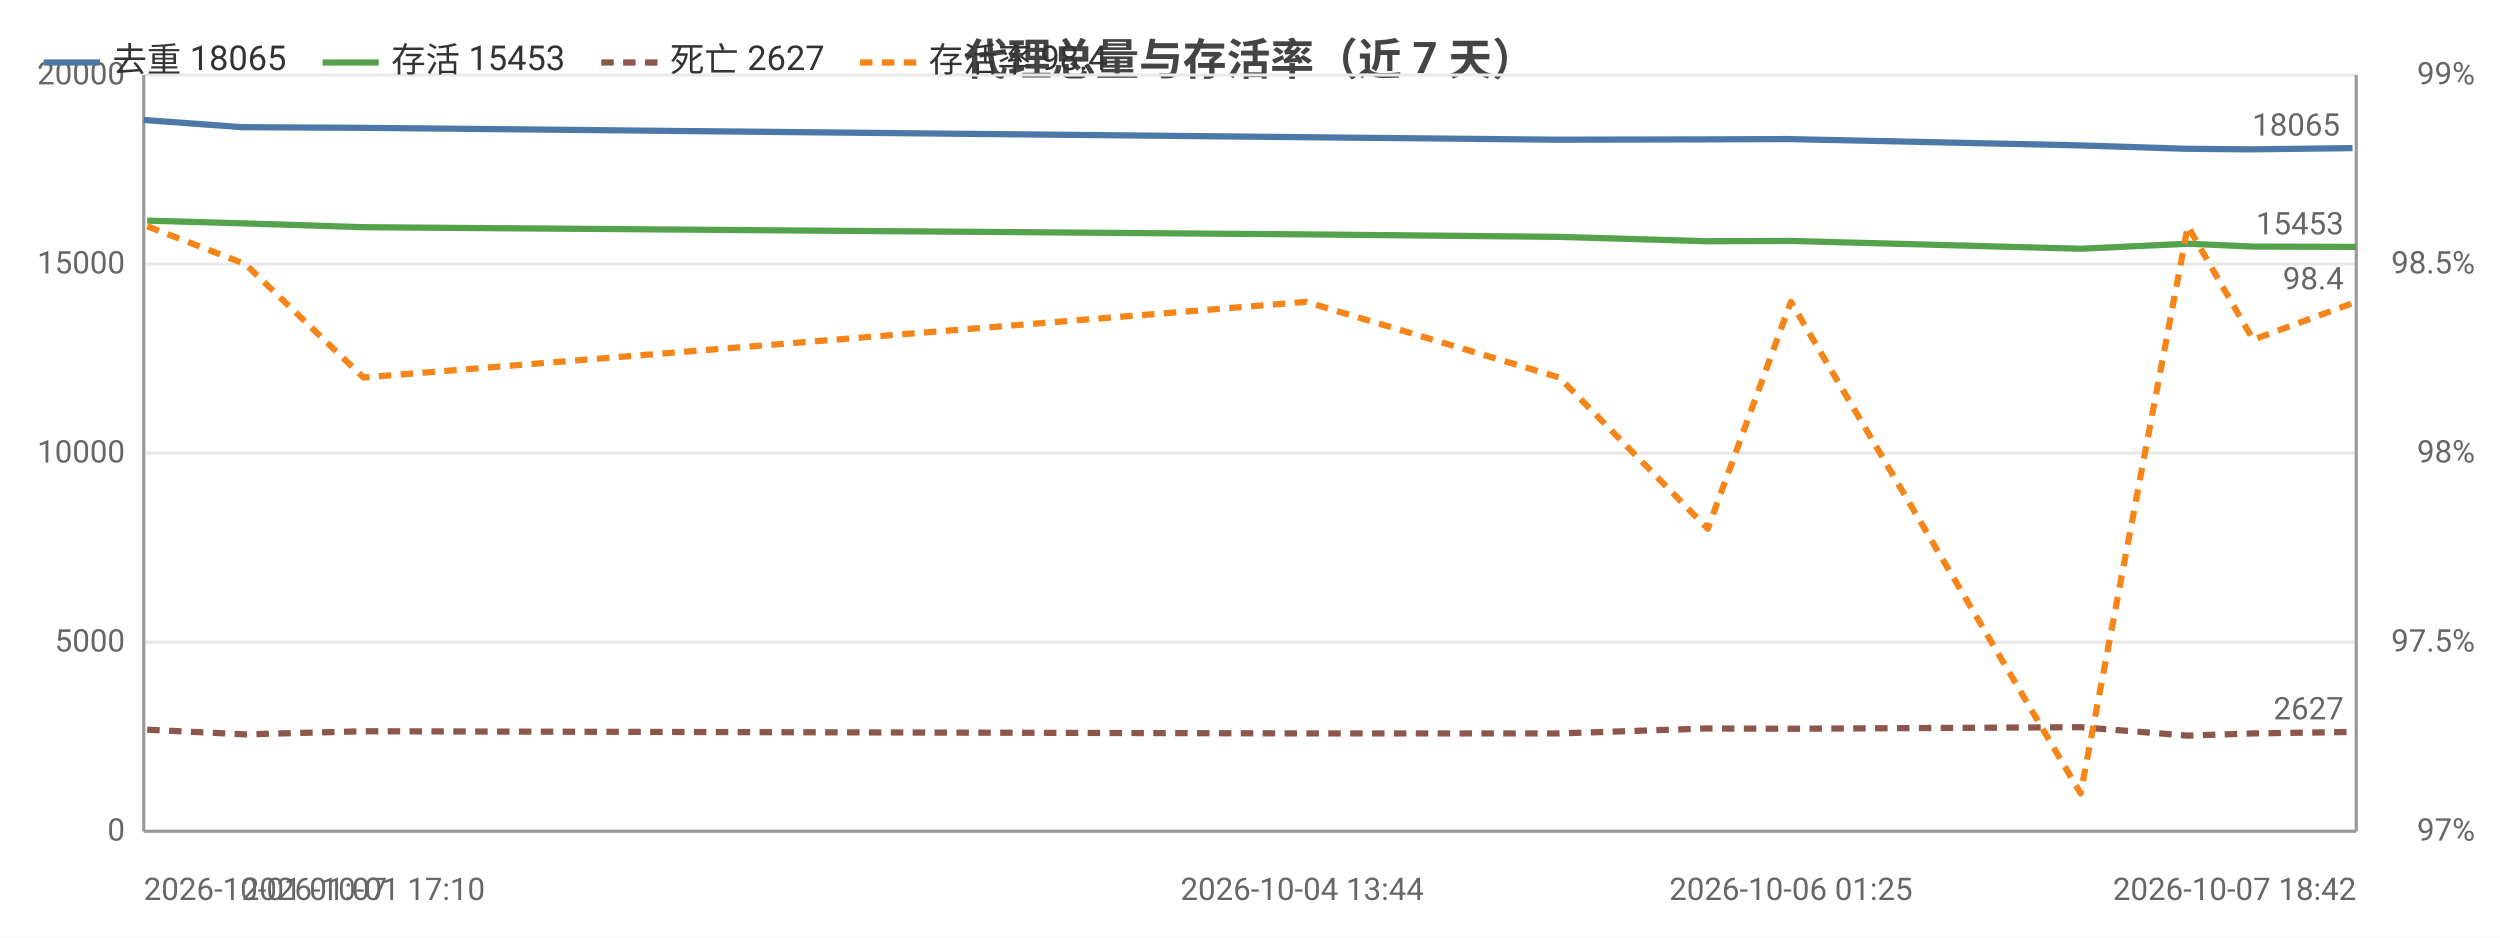
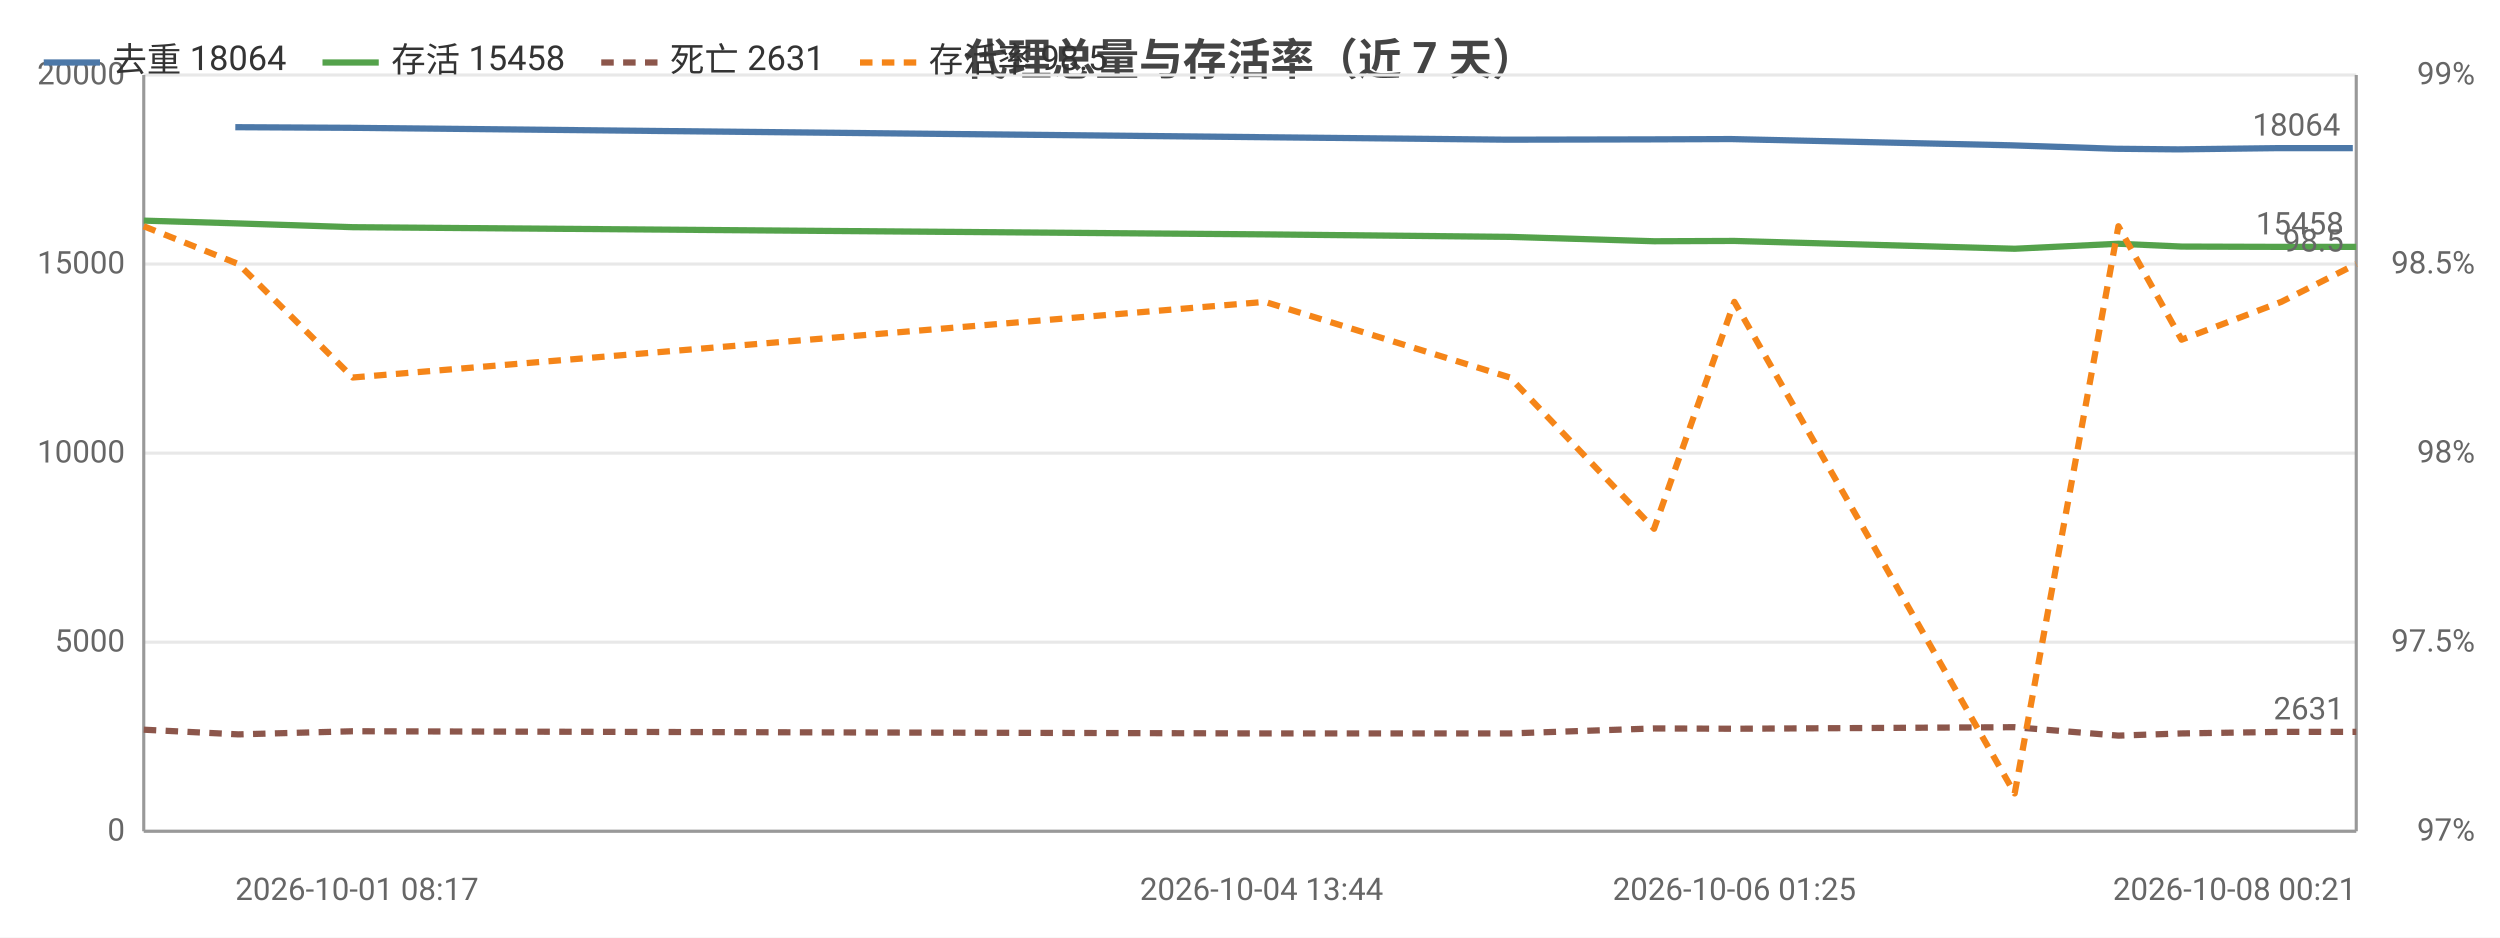
<svg xmlns="http://www.w3.org/2000/svg" width="800" height="300" viewBox="0 0 800 300">
  <rect width="800" height="300" fill="#ffffff" />
  <style>text{font-family:system-ui,-apple-system,'Segoe UI',Roboto,'PingFang SC','Microsoft YaHei','Noto Sans CJK SC',sans-serif}.g{stroke:#e8e8e8;stroke-width:1}.a{stroke:#999;stroke-width:1}.t{font-size:10px;fill:#666}.m{font-size:10px;text-anchor:middle;fill:#666}.e{font-size:10px;text-anchor:end;fill:#666}.l{font-size:11px;fill:#333}.tt{font-size:14px;font-weight:600;text-anchor:middle;fill:#444}.em{font-size:13px;text-anchor:middle;fill:#999}</style>
  <text class="tt" x="400.0" y="24">代理总量与存活率（近 7 天）</text>
  <line class="g" x1="46" y1="266" x2="754" y2="266" />
  <text class="e" x="40" y="269">0</text>
  <line class="g" x1="46" y1="205.5" x2="754" y2="205.5" />
  <text class="e" x="40" y="208.5">5000</text>
  <line class="g" x1="46" y1="145" x2="754" y2="145" />
  <text class="e" x="40" y="148">10000</text>
  <line class="g" x1="46" y1="84.5" x2="754" y2="84.5" />
  <text class="e" x="40" y="87.5">15000</text>
  <line class="g" x1="46" y1="24" x2="754" y2="24" />
  <text class="e" x="40" y="27">20000</text>
  <text class="e" x="792" y="269">97%</text>
  <text class="e" x="792" y="208.5">97.5%</text>
  <text class="e" x="792" y="148">98%</text>
  <text class="e" x="792" y="87.5">98.5%</text>
  <text class="e" x="792" y="27">99%</text>
  <line class="a" x1="754" y1="24" x2="754" y2="266" />
  <line class="a" x1="46" y1="24" x2="46" y2="266" />
  <line class="a" x1="46" y1="266" x2="754" y2="266" />
-   <polyline fill="none" stroke="#4c78a8" stroke-width="2" stroke-linejoin="round" points="46,38.4 77.4,40.7 115.3,40.9 416.7,43.9 498.0,44.7 545.6,44.6 572.0,44.5 664.6,46.5 699.1,47.6 719.9,47.8 752.8,47.4" />
-   <circle cx="46" cy="38.4" r="4" fill="transparent" />
-   <circle cx="77.4" cy="40.7" r="4" fill="transparent" />
-   <circle cx="115.3" cy="40.9" r="4" fill="transparent" />
-   <circle cx="416.7" cy="43.9" r="4" fill="transparent" />
-   <circle cx="498.0" cy="44.7" r="4" fill="transparent" />
-   <circle cx="545.6" cy="44.6" r="4" fill="transparent" />
-   <circle cx="572.0" cy="44.5" r="4" fill="transparent" />
-   <circle cx="664.6" cy="46.5" r="4" fill="transparent" />
-   <circle cx="699.1" cy="47.6" r="4" fill="transparent" />
-   <circle cx="719.9" cy="47.8" r="4" fill="transparent" />
-   <circle cx="752.8" cy="47.4" r="4" fill="transparent" />
-   <text class="t" x="748.8" y="43.4" text-anchor="end" fill="#4c78a8">18065</text>
-   <polyline fill="none" stroke="#54a24b" stroke-width="2" stroke-linejoin="round" points="47.1,70.6 78.5,71.5 116.3,72.7 418.0,75.0 499.0,75.8 546.5,77.2 573.1,77.1 665.8,79.6 700.1,78.0 721.0,78.9 754,79.0" />
-   <circle cx="47.1" cy="70.6" r="4" fill="transparent" />
-   <circle cx="78.5" cy="71.5" r="4" fill="transparent" />
-   <circle cx="116.3" cy="72.7" r="4" fill="transparent" />
-   <circle cx="418.0" cy="75.0" r="4" fill="transparent" />
-   <circle cx="499.0" cy="75.8" r="4" fill="transparent" />
-   <circle cx="546.5" cy="77.2" r="4" fill="transparent" />
-   <circle cx="573.1" cy="77.1" r="4" fill="transparent" />
-   <circle cx="665.8" cy="79.6" r="4" fill="transparent" />
-   <circle cx="700.1" cy="78.0" r="4" fill="transparent" />
-   <circle cx="721.0" cy="78.9" r="4" fill="transparent" />
+   <polyline fill="none" stroke="#4c78a8" stroke-width="2" stroke-linejoin="round" points="75.3,40.7 112.0,40.9 403.7,43.9 482.3,44.7 528.3,44.6 553.9,44.5 643.5,46.5 676.9,47.6 697.0,47.8 728.9,47.4 752.9,47.4" />
+   <circle cx="75.3" cy="40.7" r="4" fill="transparent" />
+   <circle cx="112.0" cy="40.9" r="4" fill="transparent" />
+   <circle cx="403.7" cy="43.9" r="4" fill="transparent" />
+   <circle cx="482.3" cy="44.7" r="4" fill="transparent" />
+   <circle cx="528.3" cy="44.6" r="4" fill="transparent" />
+   <circle cx="553.9" cy="44.5" r="4" fill="transparent" />
+   <circle cx="643.5" cy="46.5" r="4" fill="transparent" />
+   <circle cx="676.9" cy="47.6" r="4" fill="transparent" />
+   <circle cx="697.0" cy="47.8" r="4" fill="transparent" />
+   <circle cx="728.9" cy="47.4" r="4" fill="transparent" />
+   <circle cx="752.9" cy="47.4" r="4" fill="transparent" />
+   <text class="t" x="748.9" y="43.4" text-anchor="end" fill="#4c78a8">18064</text>
+   <polyline fill="none" stroke="#54a24b" stroke-width="2" stroke-linejoin="round" points="46,70.6 76.3,71.5 112.9,72.7 404.8,75.0 483.2,75.8 529.3,77.2 555.0,77.1 644.7,79.6 677.9,78.0 698.1,78.9 730.0,79.0 754,79.0" />
+   <circle cx="46" cy="70.6" r="4" fill="transparent" />
+   <circle cx="76.3" cy="71.5" r="4" fill="transparent" />
+   <circle cx="112.9" cy="72.7" r="4" fill="transparent" />
+   <circle cx="404.8" cy="75.0" r="4" fill="transparent" />
+   <circle cx="483.2" cy="75.8" r="4" fill="transparent" />
+   <circle cx="529.3" cy="77.2" r="4" fill="transparent" />
+   <circle cx="555.0" cy="77.1" r="4" fill="transparent" />
+   <circle cx="644.7" cy="79.6" r="4" fill="transparent" />
+   <circle cx="677.9" cy="78.0" r="4" fill="transparent" />
+   <circle cx="698.1" cy="78.9" r="4" fill="transparent" />
+   <circle cx="730.0" cy="79.0" r="4" fill="transparent" />
  <circle cx="754" cy="79.0" r="4" fill="transparent" />
-   <text class="t" x="750" y="75.0" text-anchor="end" fill="#54a24b">15453</text>
-   <polyline fill="none" stroke="#8c564b" stroke-width="2" stroke-dasharray="4,3" stroke-linejoin="round" points="47.1,233.5 78.5,235.0 116.3,234.0 418.0,234.7 499.0,234.7 546.5,233.1 573.1,233.2 665.8,232.7 700.1,235.4 721.0,234.7 754,234.2" />
-   <circle cx="47.1" cy="233.5" r="4" fill="transparent" />
-   <circle cx="78.5" cy="235.0" r="4" fill="transparent" />
-   <circle cx="116.3" cy="234.0" r="4" fill="transparent" />
-   <circle cx="418.0" cy="234.7" r="4" fill="transparent" />
-   <circle cx="499.0" cy="234.7" r="4" fill="transparent" />
-   <circle cx="546.5" cy="233.1" r="4" fill="transparent" />
-   <circle cx="573.1" cy="233.2" r="4" fill="transparent" />
-   <circle cx="665.8" cy="232.7" r="4" fill="transparent" />
-   <circle cx="700.1" cy="235.4" r="4" fill="transparent" />
-   <circle cx="721.0" cy="234.7" r="4" fill="transparent" />
+   <text class="t" x="750" y="75.0" text-anchor="end" fill="#54a24b">15458</text>
+   <polyline fill="none" stroke="#8c564b" stroke-width="2" stroke-dasharray="4,3" stroke-linejoin="round" points="46,233.5 76.3,235.0 112.9,234.0 404.8,234.7 483.2,234.7 529.3,233.1 555.0,233.2 644.7,232.7 677.9,235.4 698.1,234.7 730.0,234.2 754,234.2" />
+   <circle cx="46" cy="233.5" r="4" fill="transparent" />
+   <circle cx="76.3" cy="235.0" r="4" fill="transparent" />
+   <circle cx="112.9" cy="234.0" r="4" fill="transparent" />
+   <circle cx="404.8" cy="234.7" r="4" fill="transparent" />
+   <circle cx="483.2" cy="234.7" r="4" fill="transparent" />
+   <circle cx="529.3" cy="233.1" r="4" fill="transparent" />
+   <circle cx="555.0" cy="233.2" r="4" fill="transparent" />
+   <circle cx="644.7" cy="232.7" r="4" fill="transparent" />
+   <circle cx="677.9" cy="235.4" r="4" fill="transparent" />
+   <circle cx="698.1" cy="234.7" r="4" fill="transparent" />
+   <circle cx="730.0" cy="234.2" r="4" fill="transparent" />
  <circle cx="754" cy="234.2" r="4" fill="transparent" />
-   <text class="t" x="750" y="230.2" text-anchor="end" fill="#8c564b">2627</text>
-   <polyline fill="none" stroke="#f58518" stroke-width="2" stroke-dasharray="4,3" stroke-linejoin="round" points="47.1,72.4 78.5,84.5 116.3,120.8 418.0,96.6 499.0,120.8 546.5,169.2 573.1,96.6 665.8,253.9 700.1,72.4 721.0,108.7 754,96.6" />
-   <circle cx="47.1" cy="72.4" r="4" fill="transparent" />
-   <circle cx="78.5" cy="84.5" r="4" fill="transparent" />
-   <circle cx="116.3" cy="120.8" r="4" fill="transparent" />
-   <circle cx="418.0" cy="96.6" r="4" fill="transparent" />
-   <circle cx="499.0" cy="120.8" r="4" fill="transparent" />
-   <circle cx="546.5" cy="169.2" r="4" fill="transparent" />
-   <circle cx="573.1" cy="96.6" r="4" fill="transparent" />
-   <circle cx="665.8" cy="253.9" r="4" fill="transparent" />
-   <circle cx="700.1" cy="72.4" r="4" fill="transparent" />
-   <circle cx="721.0" cy="108.7" r="4" fill="transparent" />
-   <circle cx="754" cy="96.6" r="4" fill="transparent" />
-   <text class="t" x="750" y="92.6" text-anchor="end" fill="#f58518">98.4</text>
-   <text class="t" x="46" y="288">2026-10-01 01:07</text>
-   <text class="m" x="116.3" y="288">2026-10-01 17:10</text>
-   <text class="m" x="416.7" y="288">2026-10-04 13:44</text>
-   <text class="m" x="573.1" y="288">2026-10-06 01:25</text>
-   <text class="e" x="754" y="288">2026-10-07 18:42</text>
+   <text class="t" x="750" y="230.2" text-anchor="end" fill="#8c564b">2631</text>
+   <polyline fill="none" stroke="#f58518" stroke-width="2" stroke-dasharray="4,3" stroke-linejoin="round" points="46,72.4 76.3,84.5 112.9,120.8 404.8,96.6 483.2,120.8 529.3,169.2 555.0,96.6 644.7,253.9 677.9,72.4 698.1,108.7 730.0,96.6 754,84.5" />
+   <circle cx="46" cy="72.4" r="4" fill="transparent" />
+   <circle cx="76.3" cy="84.5" r="4" fill="transparent" />
+   <circle cx="112.9" cy="120.8" r="4" fill="transparent" />
+   <circle cx="404.8" cy="96.6" r="4" fill="transparent" />
+   <circle cx="483.2" cy="120.8" r="4" fill="transparent" />
+   <circle cx="529.3" cy="169.2" r="4" fill="transparent" />
+   <circle cx="555.0" cy="96.6" r="4" fill="transparent" />
+   <circle cx="644.7" cy="253.9" r="4" fill="transparent" />
+   <circle cx="677.9" cy="72.4" r="4" fill="transparent" />
+   <circle cx="698.1" cy="108.7" r="4" fill="transparent" />
+   <circle cx="730.0" cy="96.6" r="4" fill="transparent" />
+   <circle cx="754" cy="84.5" r="4" fill="transparent" />
+   <text class="t" x="750" y="80.5" text-anchor="end" fill="#f58518">98.5</text>
+   <text class="t" x="75.3" y="288">2026-10-01 08:17</text>
+   <text class="m" x="403.7" y="288">2026-10-04 13:44</text>
+   <text class="m" x="555.0" y="288">2026-10-06 01:25</text>
+   <text class="e" x="754" y="288">2026-10-08 00:21</text>
  <line x1="14" y1="20" x2="32" y2="20" stroke="#4c78a8" stroke-width="2" />
-   <text class="l" x="36" y="23">去重 18065</text>
+   <text class="l" x="36" y="23">去重 18064</text>
  <line x1="103.2" y1="20" x2="121.2" y2="20" stroke="#54a24b" stroke-width="2" />
-   <text class="l" x="125.2" y="23">存活 15453</text>
+   <text class="l" x="125.2" y="23">存活 15458</text>
  <line x1="192.4" y1="20" x2="210.4" y2="20" stroke="#8c564b" stroke-width="2" stroke-dasharray="4,3" />
-   <text class="l" x="214.4" y="23">死亡 2627</text>
+   <text class="l" x="214.4" y="23">死亡 2631</text>
  <line x1="275.2" y1="20" x2="293.2" y2="20" stroke="#f58518" stroke-width="2" stroke-dasharray="4,3" />
-   <text class="l" x="297.2" y="23">存活率 98.4</text>
+   <text class="l" x="297.2" y="23">存活率 98.5</text>
</svg>
